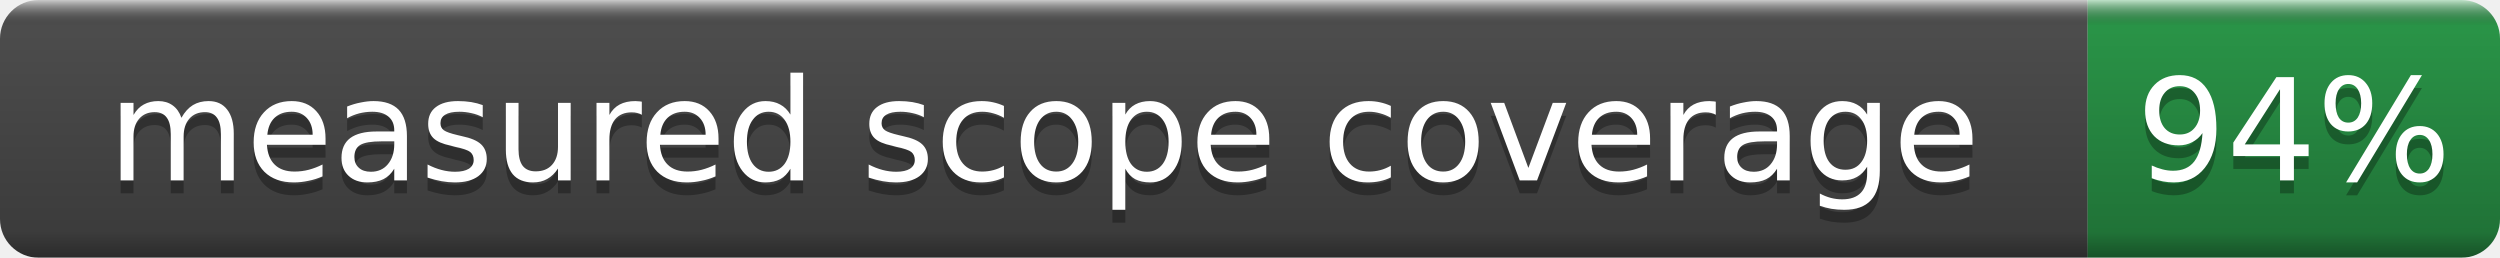
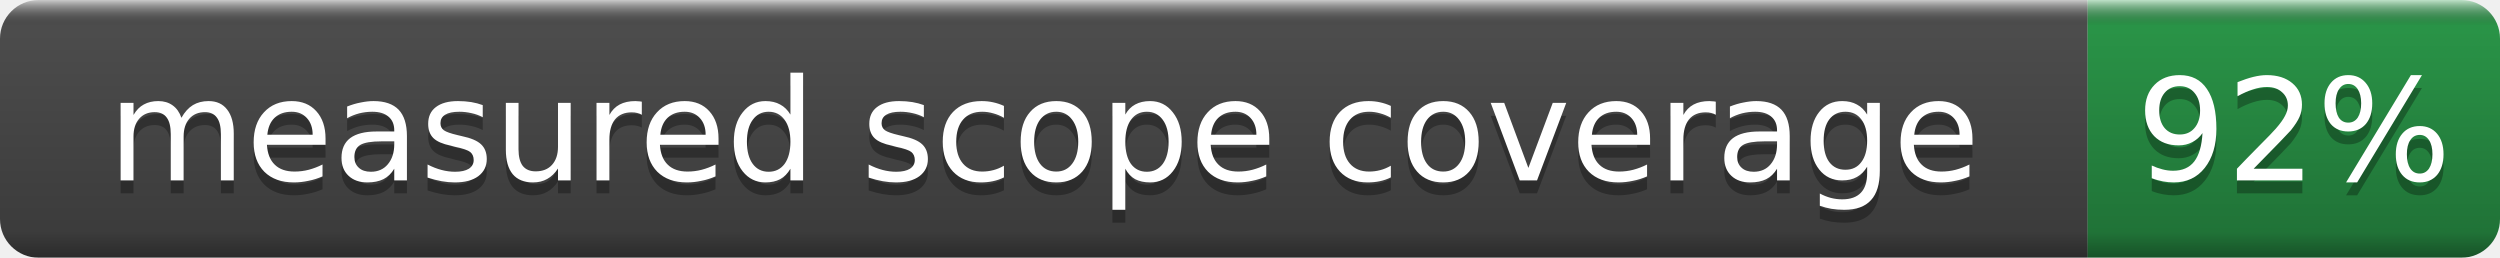
- <svg xmlns="http://www.w3.org/2000/svg" width="194" height="20" role="img" aria-label="measured scope coverage: 94%">
+ <svg xmlns="http://www.w3.org/2000/svg" width="194" height="20" role="img" aria-label="measured scope coverage: 92%">
  <linearGradient id="b" x2="0" y2="100%">
    <stop offset="0" stop-color="#fff" stop-opacity=".7" />
    <stop offset=".1" stop-opacity=".1" />
    <stop offset=".9" stop-opacity=".3" />
    <stop offset="1" stop-opacity=".5" />
  </linearGradient>
  <mask id="a">
    <rect width="194" height="20" rx="3" fill="#fff" />
  </mask>
  <g mask="url(#a)">
    <rect width="162" height="20" fill="#555" />
    <rect x="162" width="32" height="20" fill="#2ea44f" />
    <rect width="194" height="20" fill="url(#b)" />
  </g>
  <g fill="#fff" text-anchor="middle" font-family="DejaVu Sans,Verdana,Geneva,sans-serif" font-size="11">
    <text x="81.0" y="15" fill="#010101" fill-opacity=".3">measured scope coverage</text>
    <text x="81.0" y="14">measured scope coverage</text>
-     <text x="178.0" y="15" fill="#010101" fill-opacity=".3">94%</text>
-     <text x="178.0" y="14">94%</text>
+     <text x="178.0" y="15" fill="#010101" fill-opacity=".3">92%</text>
+     <text x="178.0" y="14">92%</text>
  </g>
</svg>
